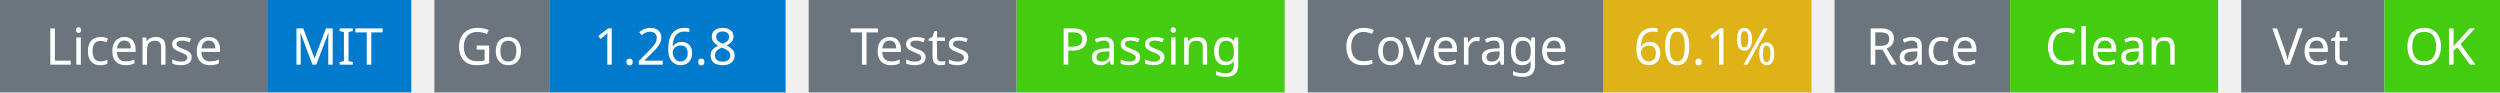
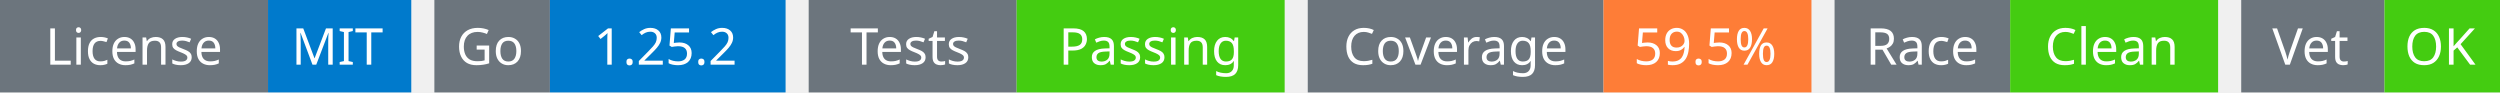
<svg xmlns="http://www.w3.org/2000/svg" width="541" height="20" viewBox="0 0 541 20">
  <g transform="translate(0, 0)">
    <rect x="0" y="0" width="58" height="20" fill="#6c757d" />
    <rect x="58" y="0" width="31" height="20" fill="#007acc" />
    <text x="29" y="14" text-anchor="middle" font-family="sans-serif" font-size="11" fill="white">License</text>
    <text x="73" y="14" text-anchor="middle" font-family="sans-serif" font-size="11" fill="white">MIT</text>
  </g>
  <g transform="translate(94, 0)">
    <rect x="0" y="0" width="25" height="20" fill="#6c757d" />
    <rect x="25" y="0" width="51" height="20" fill="#007acc" />
    <text x="12" y="14" text-anchor="middle" font-family="sans-serif" font-size="11" fill="white">Go</text>
-     <text x="50" y="14" text-anchor="middle" font-family="sans-serif" font-size="11" fill="white">1.26.8</text>
+     <text x="50" y="14" text-anchor="middle" font-family="sans-serif" font-size="11" fill="white">1.25.2</text>
  </g>
  <g transform="translate(175, 0)">
    <rect x="0" y="0" width="45" height="20" fill="#6c757d" />
    <rect x="45" y="0" width="58" height="20" fill="#4c1" />
    <text x="22" y="14" text-anchor="middle" font-family="sans-serif" font-size="11" fill="white">Tests</text>
    <text x="74" y="14" text-anchor="middle" font-family="sans-serif" font-size="11" fill="white">Passing</text>
  </g>
  <g transform="translate(283, 0)">
    <rect x="0" y="0" width="64" height="20" fill="#6c757d" />
-     <rect x="64" y="0" width="45" height="20" fill="#dfb317" />
+     <rect x="64" y="0" width="45" height="20" fill="#fe7d37" />
    <text x="32" y="14" text-anchor="middle" font-family="sans-serif" font-size="11" fill="white">Coverage</text>
-     <text x="86" y="14" text-anchor="middle" font-family="sans-serif" font-size="11" fill="white">60.1%</text>
+     <text x="86" y="14" text-anchor="middle" font-family="sans-serif" font-size="11" fill="white">59.5%</text>
  </g>
  <g transform="translate(397, 0)">
    <rect x="0" y="0" width="38" height="20" fill="#6c757d" />
    <rect x="38" y="0" width="45" height="20" fill="#4c1" />
    <text x="19" y="14" text-anchor="middle" font-family="sans-serif" font-size="11" fill="white">Race</text>
    <text x="60" y="14" text-anchor="middle" font-family="sans-serif" font-size="11" fill="white">Clean</text>
  </g>
  <g transform="translate(485, 0)">
    <rect x="0" y="0" width="31" height="20" fill="#6c757d" />
    <rect x="31" y="0" width="25" height="20" fill="#4c1" />
    <text x="15" y="14" text-anchor="middle" font-family="sans-serif" font-size="11" fill="white">Vet</text>
    <text x="43" y="14" text-anchor="middle" font-family="sans-serif" font-size="11" fill="white">OK</text>
  </g>
</svg>
